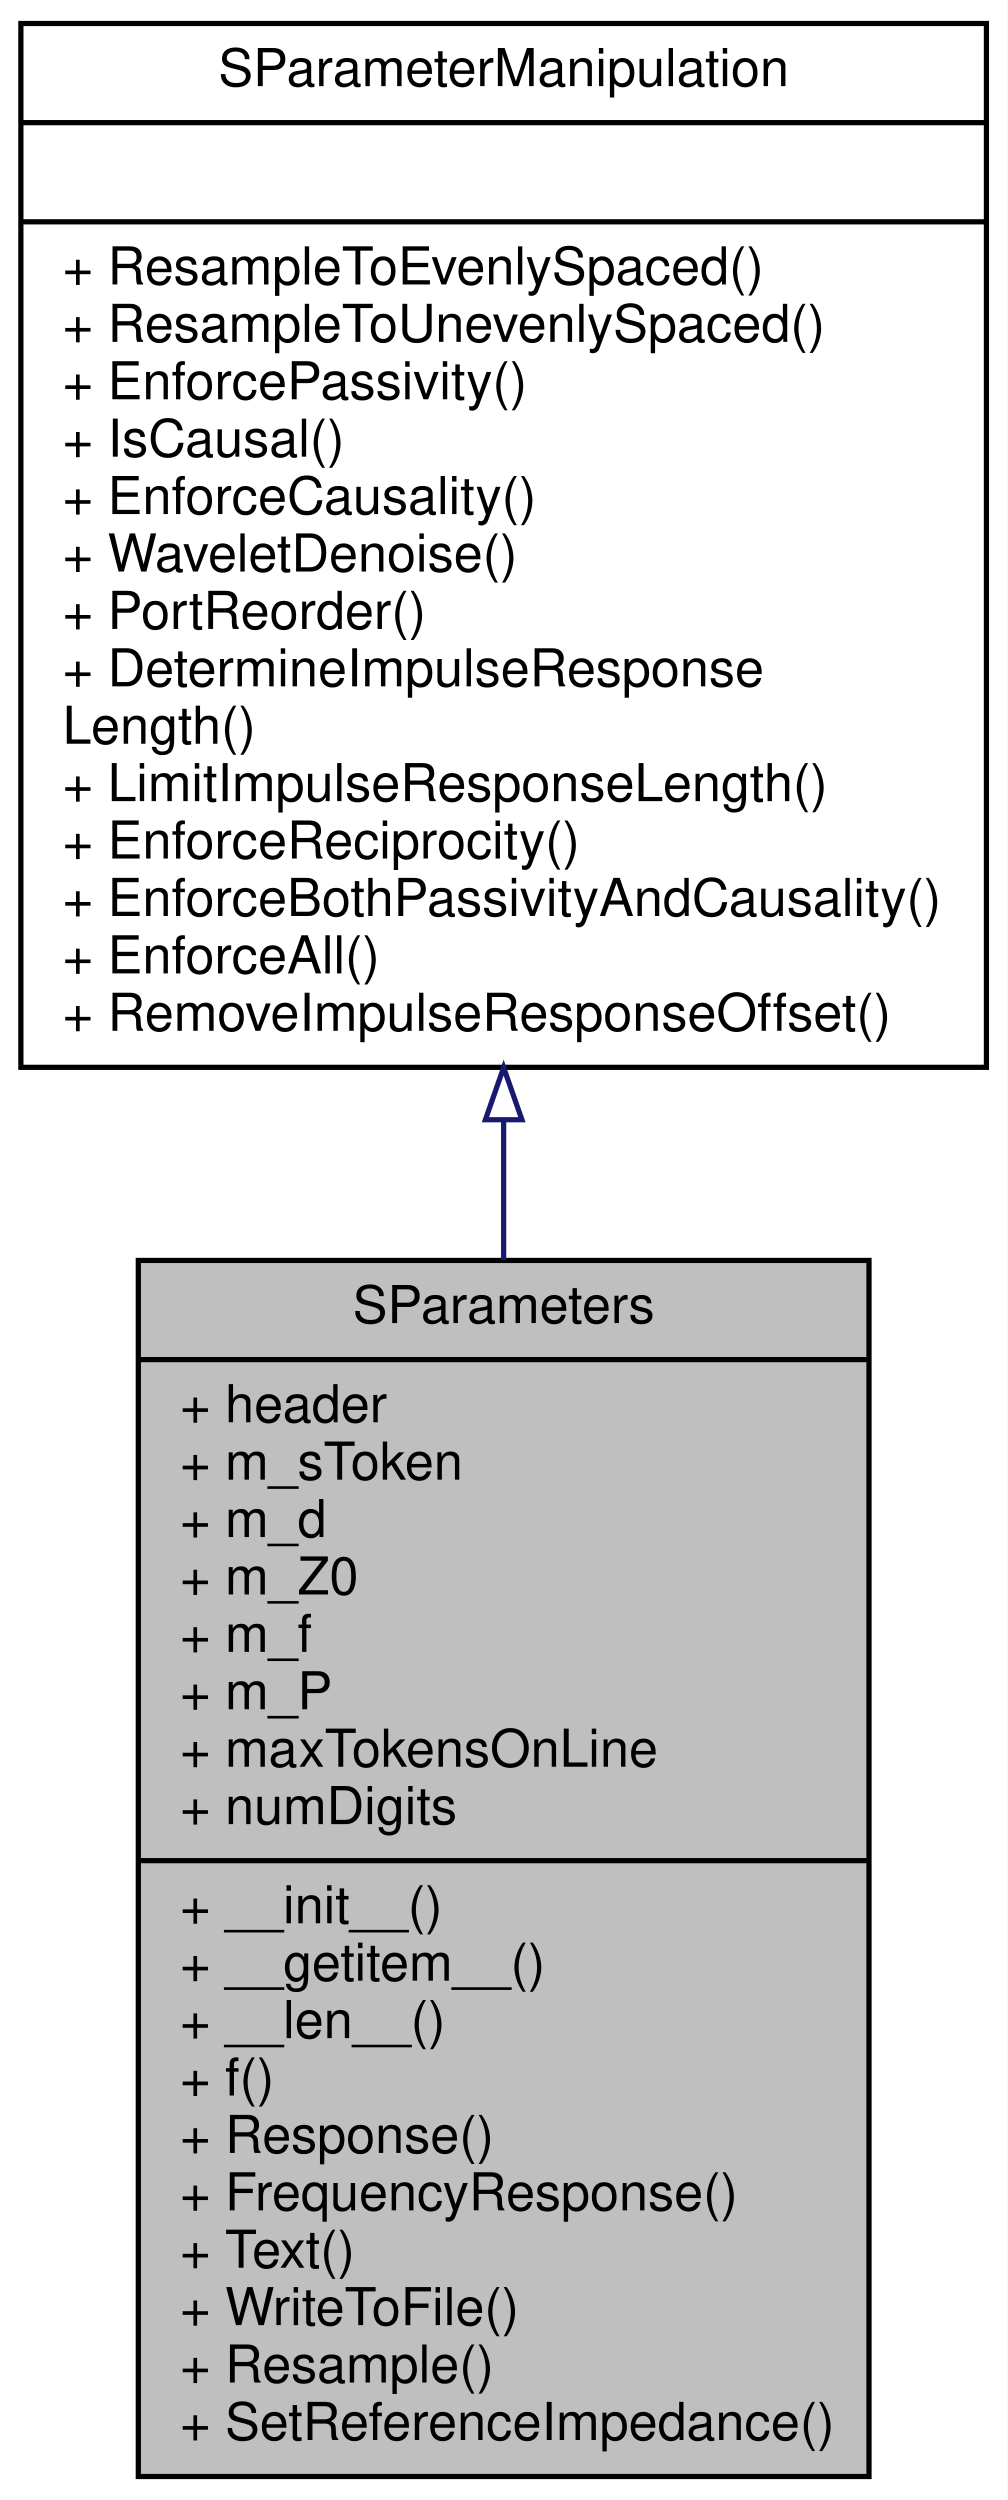
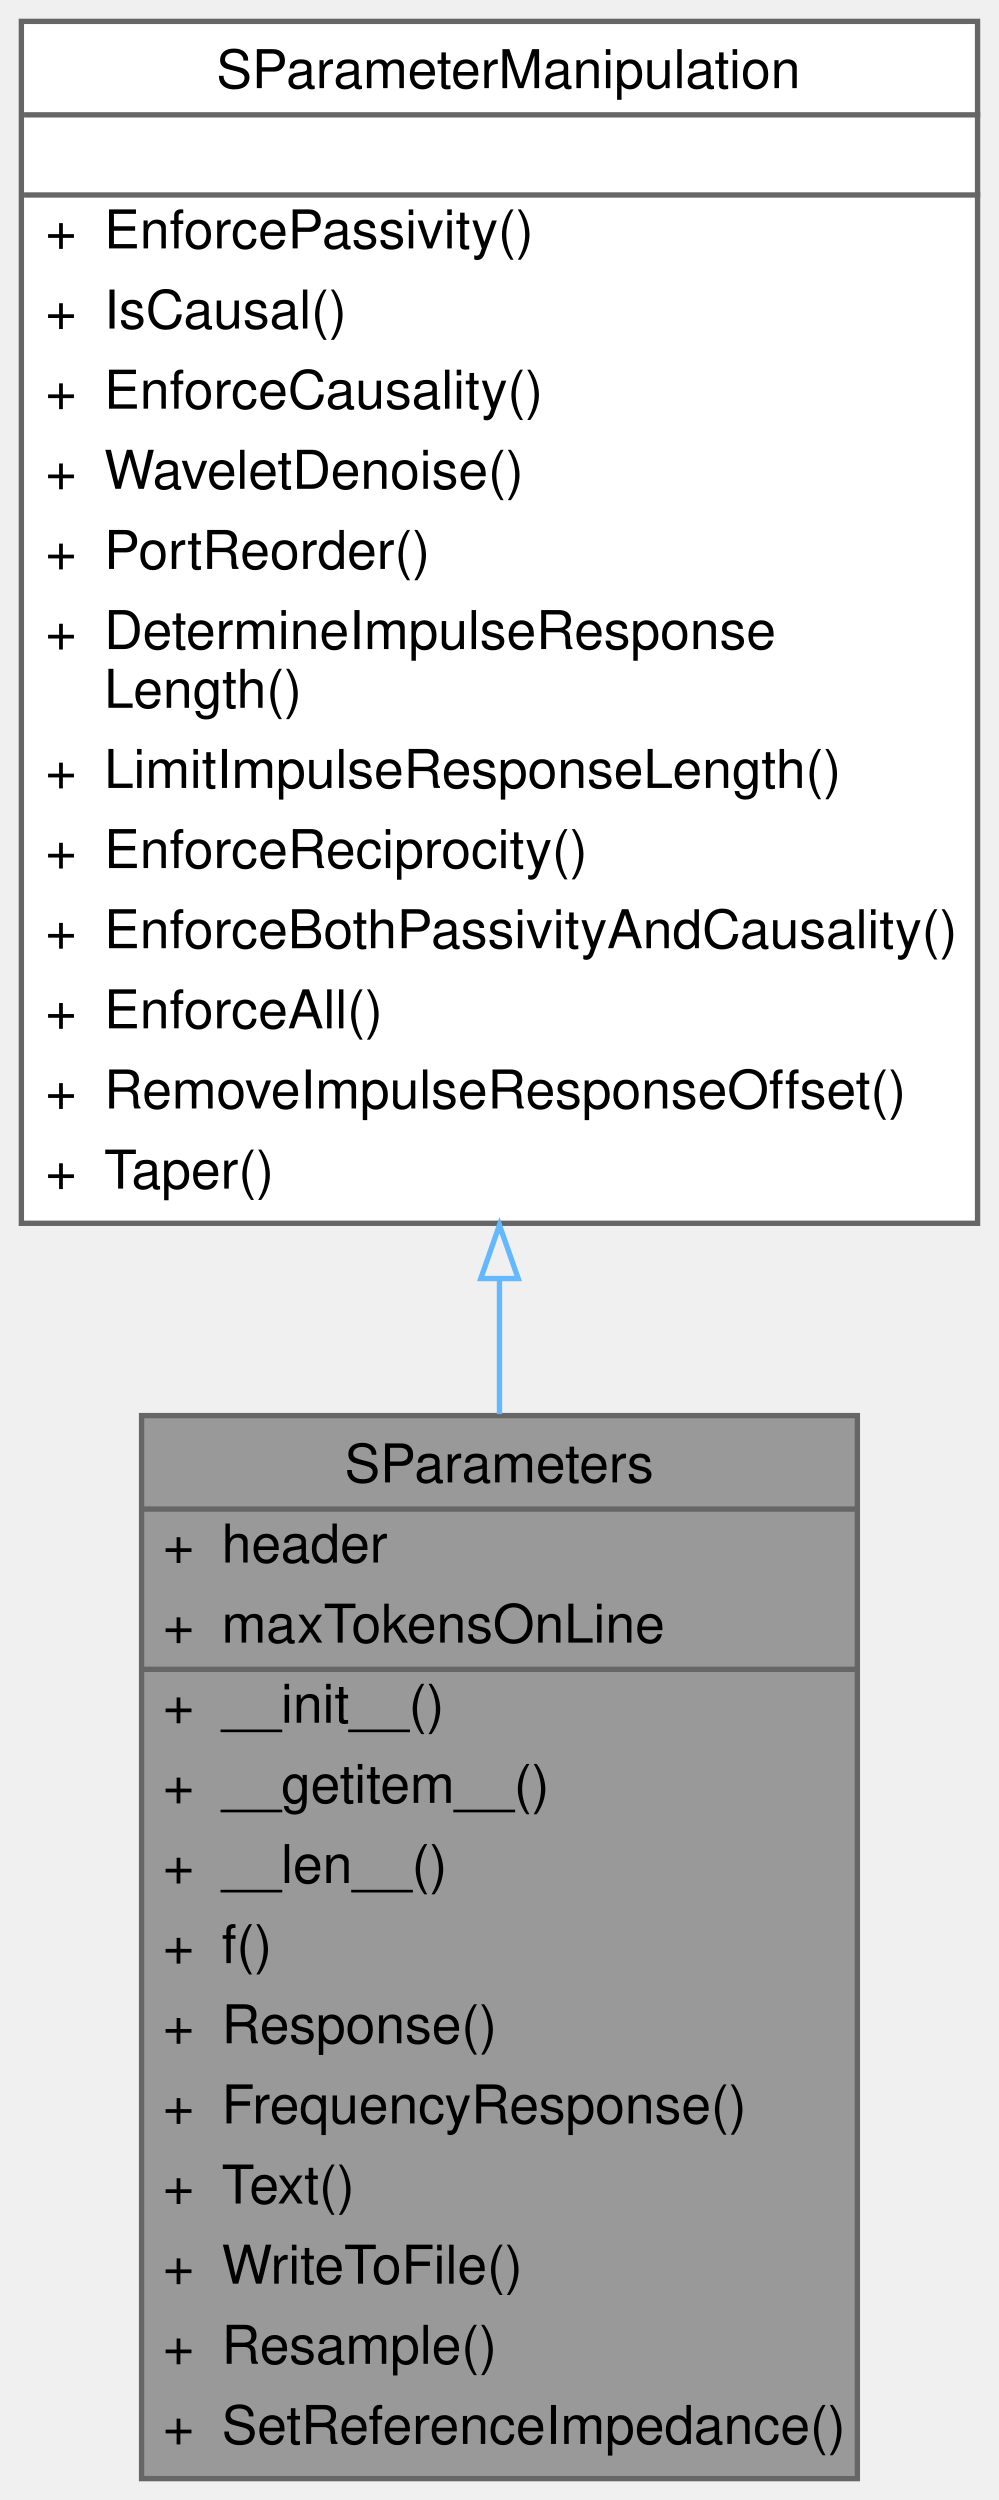
- <svg xmlns="http://www.w3.org/2000/svg" xmlns:xlink="http://www.w3.org/1999/xlink" width="193pt" height="479pt" viewBox="0.00 0.00 193.00 479.00">
-   <g id="graph0" class="graph" transform="scale(1 1) rotate(0) translate(4 475)">
-     <polygon fill="white" stroke="transparent" points="-4,4 -4,-475 189,-475 189,4 -4,4" />
-     <g id="node1" class="node">
-       <g id="a_node1">
+ <svg xmlns="http://www.w3.org/2000/svg" xmlns:xlink="http://www.w3.org/1999/xlink" width="187pt" height="468pt" viewBox="0.00 0.00 187.00 468.00">
+   <g id="graph0" class="graph" transform="scale(1 1) rotate(0) translate(4 464)">
+     <g id="Node000001" class="node">
+       <g id="a_Node000001">
        <a xlink:title="Class containing s-parameters.">
-           <polygon fill="#bfbfbf" stroke="black" points="22.5,-0.5 22.5,-233.5 162.5,-233.5 162.5,-0.5 22.5,-0.5" />
-           <text text-anchor="middle" x="92.5" y="-221.5" font-family="Helvetica,sans-Serif" font-size="10.00">SParameters</text>
-           <polyline fill="none" stroke="black" points="22.5,-214.5 162.5,-214.5 " />
-           <text text-anchor="start" x="30.5" y="-202.5" font-family="Helvetica,sans-Serif" font-size="10.00">+ header</text>
-           <text text-anchor="start" x="30.5" y="-191.5" font-family="Helvetica,sans-Serif" font-size="10.00">+ m_sToken</text>
-           <text text-anchor="start" x="30.5" y="-180.5" font-family="Helvetica,sans-Serif" font-size="10.00">+ m_d</text>
-           <text text-anchor="start" x="30.5" y="-169.5" font-family="Helvetica,sans-Serif" font-size="10.00">+ m_Z0</text>
-           <text text-anchor="start" x="30.5" y="-158.5" font-family="Helvetica,sans-Serif" font-size="10.00">+ m_f</text>
-           <text text-anchor="start" x="30.5" y="-147.5" font-family="Helvetica,sans-Serif" font-size="10.00">+ m_P</text>
-           <text text-anchor="start" x="30.5" y="-136.5" font-family="Helvetica,sans-Serif" font-size="10.00">+ maxTokensOnLine</text>
-           <text text-anchor="start" x="30.5" y="-125.5" font-family="Helvetica,sans-Serif" font-size="10.00">+ numDigits</text>
-           <polyline fill="none" stroke="black" points="22.5,-118.5 162.5,-118.5 " />
-           <text text-anchor="start" x="30.5" y="-106.5" font-family="Helvetica,sans-Serif" font-size="10.00">+ __init__()</text>
-           <text text-anchor="start" x="30.5" y="-95.5" font-family="Helvetica,sans-Serif" font-size="10.00">+ __getitem__()</text>
-           <text text-anchor="start" x="30.5" y="-84.5" font-family="Helvetica,sans-Serif" font-size="10.00">+ __len__()</text>
-           <text text-anchor="start" x="30.5" y="-73.5" font-family="Helvetica,sans-Serif" font-size="10.00">+ f()</text>
-           <text text-anchor="start" x="30.5" y="-62.5" font-family="Helvetica,sans-Serif" font-size="10.00">+ Response()</text>
-           <text text-anchor="start" x="30.5" y="-51.5" font-family="Helvetica,sans-Serif" font-size="10.00">+ FrequencyResponse()</text>
-           <text text-anchor="start" x="30.5" y="-40.5" font-family="Helvetica,sans-Serif" font-size="10.00">+ Text()</text>
-           <text text-anchor="start" x="30.5" y="-29.5" font-family="Helvetica,sans-Serif" font-size="10.00">+ WriteToFile()</text>
-           <text text-anchor="start" x="30.5" y="-18.5" font-family="Helvetica,sans-Serif" font-size="10.00">+ Resample()</text>
-           <text text-anchor="start" x="30.5" y="-7.5" font-family="Helvetica,sans-Serif" font-size="10.00">+ SetReferenceImpedance()</text>
+           <polygon fill="#999999" stroke="transparent" points="156.5,-199 22.5,-199 22.5,0 156.5,0 156.5,-199" />
+           <text text-anchor="start" x="60.5" y="-186.5" font-family="Helvetica,sans-Serif" font-size="10.00">SParameters</text>
+           <text text-anchor="start" x="26.5" y="-171.5" font-family="Helvetica,sans-Serif" font-size="10.00">+</text>
+           <text text-anchor="start" x="37.5" y="-171.5" font-family="Helvetica,sans-Serif" font-size="10.00">header</text>
+           <text text-anchor="start" x="26.5" y="-156.5" font-family="Helvetica,sans-Serif" font-size="10.00">+</text>
+           <text text-anchor="start" x="37.5" y="-156.5" font-family="Helvetica,sans-Serif" font-size="10.00">maxTokensOnLine</text>
+           <text text-anchor="start" x="26.5" y="-141.5" font-family="Helvetica,sans-Serif" font-size="10.00">+</text>
+           <text text-anchor="start" x="37.5" y="-141.5" font-family="Helvetica,sans-Serif" font-size="10.00">__init__()</text>
+           <text text-anchor="start" x="26.5" y="-126.5" font-family="Helvetica,sans-Serif" font-size="10.00">+</text>
+           <text text-anchor="start" x="37.5" y="-126.5" font-family="Helvetica,sans-Serif" font-size="10.00">__getitem__()</text>
+           <text text-anchor="start" x="26.5" y="-111.5" font-family="Helvetica,sans-Serif" font-size="10.00">+</text>
+           <text text-anchor="start" x="37.5" y="-111.5" font-family="Helvetica,sans-Serif" font-size="10.00">__len__()</text>
+           <text text-anchor="start" x="26.5" y="-96.5" font-family="Helvetica,sans-Serif" font-size="10.00">+</text>
+           <text text-anchor="start" x="37.5" y="-96.5" font-family="Helvetica,sans-Serif" font-size="10.00">f()</text>
+           <text text-anchor="start" x="26.5" y="-81.5" font-family="Helvetica,sans-Serif" font-size="10.00">+</text>
+           <text text-anchor="start" x="37.5" y="-81.5" font-family="Helvetica,sans-Serif" font-size="10.00">Response()</text>
+           <text text-anchor="start" x="26.5" y="-66.5" font-family="Helvetica,sans-Serif" font-size="10.00">+</text>
+           <text text-anchor="start" x="37.5" y="-66.5" font-family="Helvetica,sans-Serif" font-size="10.00">FrequencyResponse()</text>
+           <text text-anchor="start" x="26.5" y="-51.5" font-family="Helvetica,sans-Serif" font-size="10.00">+</text>
+           <text text-anchor="start" x="37.5" y="-51.5" font-family="Helvetica,sans-Serif" font-size="10.00">Text()</text>
+           <text text-anchor="start" x="26.5" y="-36.5" font-family="Helvetica,sans-Serif" font-size="10.00">+</text>
+           <text text-anchor="start" x="37.5" y="-36.5" font-family="Helvetica,sans-Serif" font-size="10.00">WriteToFile()</text>
+           <text text-anchor="start" x="26.5" y="-21.5" font-family="Helvetica,sans-Serif" font-size="10.00">+</text>
+           <text text-anchor="start" x="37.5" y="-21.5" font-family="Helvetica,sans-Serif" font-size="10.00">Resample()</text>
+           <text text-anchor="start" x="26.5" y="-6.5" font-family="Helvetica,sans-Serif" font-size="10.00">+</text>
+           <text text-anchor="start" x="37.5" y="-6.5" font-family="Helvetica,sans-Serif" font-size="10.00">SetReferenceImpedance()</text>
+           <polygon fill="#666666" stroke="#666666" points="22.5,-181.5 22.5,-181.5 156.5,-181.5 156.5,-181.5 22.5,-181.5" />
+           <polygon fill="#666666" stroke="#666666" points="22.5,-151.5 22.5,-151.5 35.5,-151.5 35.5,-151.5 22.5,-151.5" />
+           <polygon fill="#666666" stroke="#666666" points="35.5,-151.5 35.5,-151.5 156.5,-151.5 156.5,-151.5 35.5,-151.5" />
+           <polygon fill="none" stroke="#666666" points="22.5,0 22.5,-199 156.5,-199 156.5,0 22.5,0" />
        </a>
      </g>
    </g>
-     <g id="node2" class="node">
-       <g id="a_node2">
+     <g id="Node000002" class="node">
+       <g id="a_Node000002">
        <a xlink:href="classSignalIntegrity_1_1Lib_1_1SParameters_1_1SParameterManipulation_1_1SParameterManipulation.xhtml" target="_top" xlink:title="Class for manipulations on s-parameters involving passivity, causality, etc.">
-           <polygon fill="white" stroke="black" points="0,-270.5 0,-470.5 185,-470.5 185,-270.5 0,-270.5" />
-           <text text-anchor="middle" x="92.5" y="-458.5" font-family="Helvetica,sans-Serif" font-size="10.00">SParameterManipulation</text>
-           <polyline fill="none" stroke="black" points="0,-451.5 185,-451.5 " />
-           <text text-anchor="middle" x="92.5" y="-439.5" font-family="Helvetica,sans-Serif" font-size="10.00"> </text>
-           <polyline fill="none" stroke="black" points="0,-432.5 185,-432.5 " />
-           <text text-anchor="start" x="8" y="-420.5" font-family="Helvetica,sans-Serif" font-size="10.00">+ ResampleToEvenlySpaced()</text>
-           <text text-anchor="start" x="8" y="-409.5" font-family="Helvetica,sans-Serif" font-size="10.00">+ ResampleToUnevenlySpaced()</text>
-           <text text-anchor="start" x="8" y="-398.5" font-family="Helvetica,sans-Serif" font-size="10.00">+ EnforcePassivity()</text>
-           <text text-anchor="start" x="8" y="-387.5" font-family="Helvetica,sans-Serif" font-size="10.00">+ IsCausal()</text>
-           <text text-anchor="start" x="8" y="-376.5" font-family="Helvetica,sans-Serif" font-size="10.00">+ EnforceCausality()</text>
-           <text text-anchor="start" x="8" y="-365.5" font-family="Helvetica,sans-Serif" font-size="10.00">+ WaveletDenoise()</text>
-           <text text-anchor="start" x="8" y="-354.5" font-family="Helvetica,sans-Serif" font-size="10.00">+ PortReorder()</text>
-           <text text-anchor="start" x="8" y="-343.5" font-family="Helvetica,sans-Serif" font-size="10.00">+ DetermineImpulseResponse</text>
-           <text text-anchor="start" x="8" y="-332.5" font-family="Helvetica,sans-Serif" font-size="10.00">Length()</text>
-           <text text-anchor="start" x="8" y="-321.5" font-family="Helvetica,sans-Serif" font-size="10.00">+ LimitImpulseResponseLength()</text>
-           <text text-anchor="start" x="8" y="-310.5" font-family="Helvetica,sans-Serif" font-size="10.00">+ EnforceReciprocity()</text>
-           <text text-anchor="start" x="8" y="-299.5" font-family="Helvetica,sans-Serif" font-size="10.00">+ EnforceBothPassivityAndCausality()</text>
-           <text text-anchor="start" x="8" y="-288.5" font-family="Helvetica,sans-Serif" font-size="10.00">+ EnforceAll()</text>
-           <text text-anchor="start" x="8" y="-277.5" font-family="Helvetica,sans-Serif" font-size="10.00">+ RemoveImpulseResponseOffset()</text>
+           <polygon fill="white" stroke="transparent" points="179,-460 0,-460 0,-235 179,-235 179,-460" />
+           <text text-anchor="start" x="36.5" y="-447.5" font-family="Helvetica,sans-Serif" font-size="10.00">SParameterManipulation</text>
+           <text text-anchor="start" x="88" y="-432.5" font-family="Helvetica,sans-Serif" font-size="10.00"> </text>
+           <text text-anchor="start" x="4.5" y="-417.5" font-family="Helvetica,sans-Serif" font-size="10.00">+</text>
+           <text text-anchor="start" x="15.5" y="-417.5" font-family="Helvetica,sans-Serif" font-size="10.00">EnforcePassivity()</text>
+           <text text-anchor="start" x="4.5" y="-402.5" font-family="Helvetica,sans-Serif" font-size="10.00">+</text>
+           <text text-anchor="start" x="15.5" y="-402.5" font-family="Helvetica,sans-Serif" font-size="10.00">IsCausal()</text>
+           <text text-anchor="start" x="4.5" y="-387.5" font-family="Helvetica,sans-Serif" font-size="10.00">+</text>
+           <text text-anchor="start" x="15.5" y="-387.5" font-family="Helvetica,sans-Serif" font-size="10.00">EnforceCausality()</text>
+           <text text-anchor="start" x="4.5" y="-372.5" font-family="Helvetica,sans-Serif" font-size="10.00">+</text>
+           <text text-anchor="start" x="15.5" y="-372.5" font-family="Helvetica,sans-Serif" font-size="10.00">WaveletDenoise()</text>
+           <text text-anchor="start" x="4.5" y="-357.5" font-family="Helvetica,sans-Serif" font-size="10.00">+</text>
+           <text text-anchor="start" x="15.5" y="-357.5" font-family="Helvetica,sans-Serif" font-size="10.00">PortReorder()</text>
+           <text text-anchor="start" x="4.5" y="-342.5" font-family="Helvetica,sans-Serif" font-size="10.00">+</text>
+           <text text-anchor="start" x="15.5" y="-342.5" font-family="Helvetica,sans-Serif" font-size="10.00">DetermineImpulseResponse</text>
+           <text text-anchor="start" x="15.5" y="-331.5" font-family="Helvetica,sans-Serif" font-size="10.00">Length()</text>
+           <text text-anchor="start" x="4.5" y="-316.5" font-family="Helvetica,sans-Serif" font-size="10.00">+</text>
+           <text text-anchor="start" x="15.5" y="-316.5" font-family="Helvetica,sans-Serif" font-size="10.00">LimitImpulseResponseLength()</text>
+           <text text-anchor="start" x="4.5" y="-301.5" font-family="Helvetica,sans-Serif" font-size="10.00">+</text>
+           <text text-anchor="start" x="15.5" y="-301.5" font-family="Helvetica,sans-Serif" font-size="10.00">EnforceReciprocity()</text>
+           <text text-anchor="start" x="4.5" y="-286.5" font-family="Helvetica,sans-Serif" font-size="10.00">+</text>
+           <text text-anchor="start" x="15.5" y="-286.5" font-family="Helvetica,sans-Serif" font-size="10.00">EnforceBothPassivityAndCausality()</text>
+           <text text-anchor="start" x="4.5" y="-271.5" font-family="Helvetica,sans-Serif" font-size="10.00">+</text>
+           <text text-anchor="start" x="15.5" y="-271.5" font-family="Helvetica,sans-Serif" font-size="10.00">EnforceAll()</text>
+           <text text-anchor="start" x="4.5" y="-256.5" font-family="Helvetica,sans-Serif" font-size="10.00">+</text>
+           <text text-anchor="start" x="15.5" y="-256.5" font-family="Helvetica,sans-Serif" font-size="10.00">RemoveImpulseResponseOffset()</text>
+           <text text-anchor="start" x="4.5" y="-241.5" font-family="Helvetica,sans-Serif" font-size="10.00">+</text>
+           <text text-anchor="start" x="15.5" y="-241.5" font-family="Helvetica,sans-Serif" font-size="10.00">Taper()</text>
+           <polygon fill="#666666" stroke="#666666" points="0.5,-442.5 0.5,-442.5 179.5,-442.5 179.5,-442.5 0.5,-442.5" />
+           <polygon fill="#666666" stroke="#666666" points="0.5,-427.5 0.5,-427.5 179.5,-427.5 179.5,-427.5 0.5,-427.5" />
+           <polygon fill="none" stroke="#666666" points="0,-235 0,-460 179,-460 179,-235 0,-235" />
        </a>
      </g>
    </g>
-     <g id="edge1" class="edge">
-       <path fill="none" stroke="midnightblue" d="M92.5,-260.18C92.5,-251.38 92.5,-242.46 92.5,-233.61" />
-       <polygon fill="none" stroke="midnightblue" points="89,-260.46 92.5,-270.46 96,-260.46 89,-260.46" />
+     <g id="edge1_Node000001_Node000002" class="edge">
+       <g id="a_edge1_Node000001_Node000002">
+         <a xlink:title=" ">
+           <path fill="none" stroke="#63b8ff" d="M89.5,-224.4C89.5,-215.97 89.5,-207.55 89.5,-199.27" />
+           <polygon fill="none" stroke="#63b8ff" points="86,-224.66 89.5,-234.66 93,-224.66 86,-224.66" />
+         </a>
+       </g>
    </g>
  </g>
</svg>
